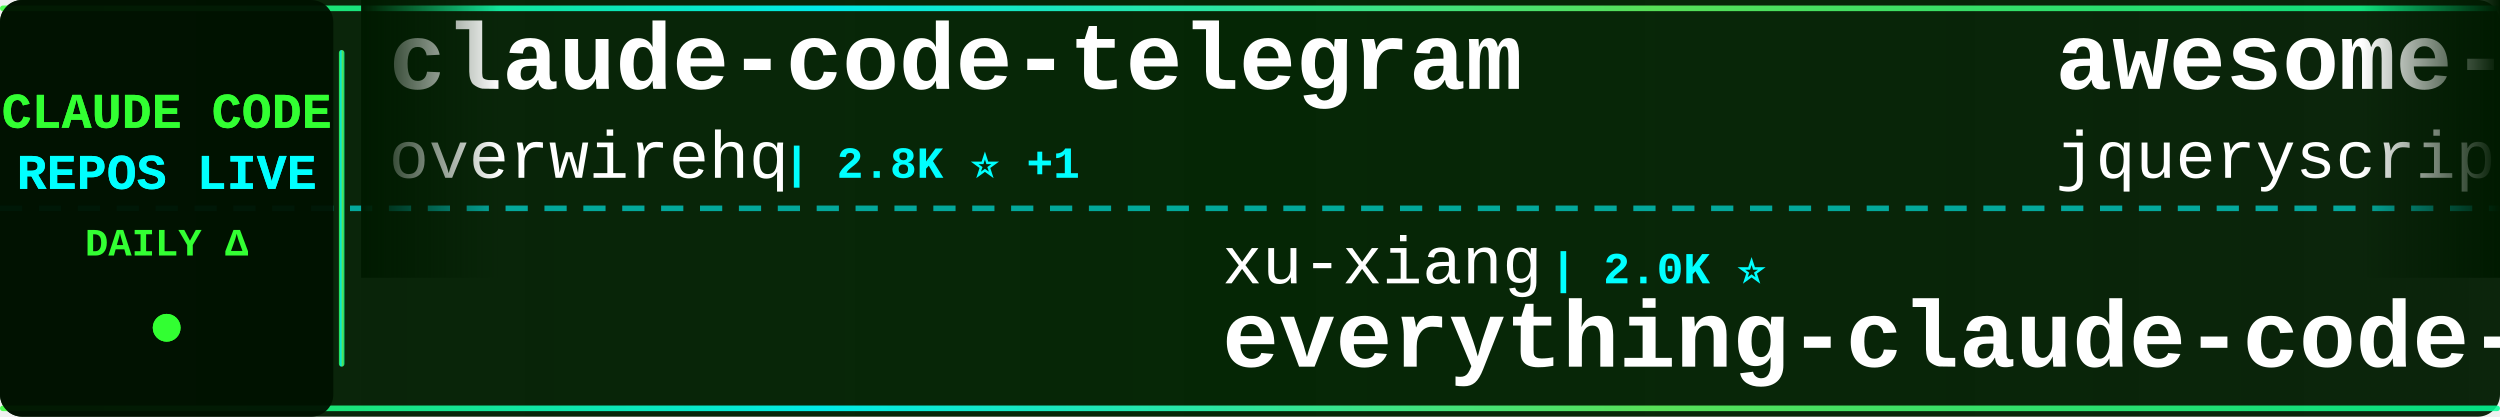
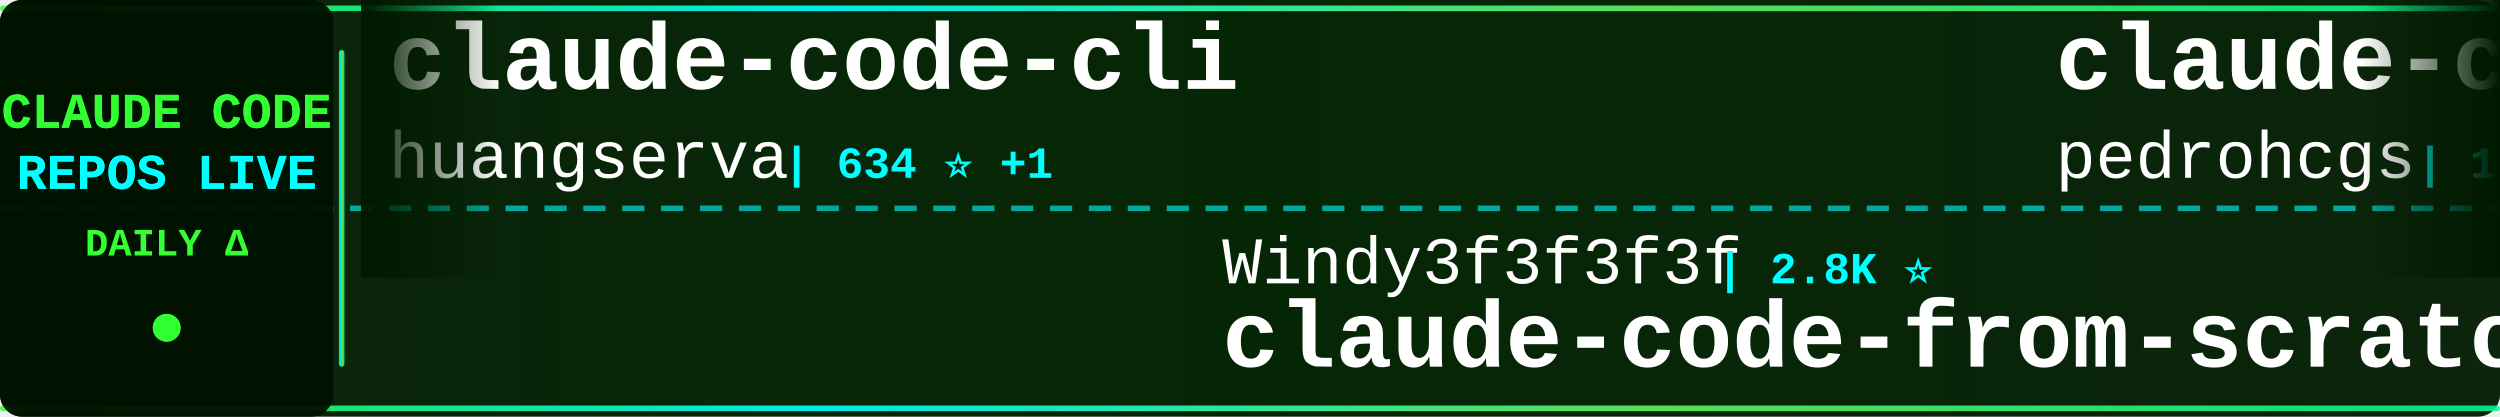
<svg xmlns="http://www.w3.org/2000/svg" width="900" height="150">
  <defs>
    <linearGradient id="tickerBg" x1="0%" y1="0%" x2="100%" y2="0%">
      <stop offset="0%" style="stop-color:#001a00;stop-opacity:0.95" />
      <stop offset="50%" style="stop-color:#002200;stop-opacity:0.98" />
      <stop offset="100%" style="stop-color:#001a00;stop-opacity:0.95" />
    </linearGradient>
    <linearGradient id="borderGrad" x1="0%" y1="0%" x2="100%" y2="0%">
      <stop offset="0%" style="stop-color:#33ff33;stop-opacity:0.85">
        <animate attributeName="stop-opacity" values="0.85;1;0.85" dur="2s" repeatCount="indefinite" />
      </stop>
      <stop offset="33%" style="stop-color:#00ffff;stop-opacity:0.9">
        <animate attributeName="stop-opacity" values="0.9;1;0.9" dur="2.2s" repeatCount="indefinite" />
      </stop>
      <stop offset="66%" style="stop-color:#66ff66;stop-opacity:0.85">
        <animate attributeName="stop-opacity" values="0.85;1;0.85" dur="1.8s" repeatCount="indefinite" />
      </stop>
      <stop offset="100%" style="stop-color:#00ff99;stop-opacity:0.85">
        <animate attributeName="stop-opacity" values="0.85;1;0.85" dur="2s" repeatCount="indefinite" />
      </stop>
    </linearGradient>
    <filter id="textGlow">
      <feGaussianBlur stdDeviation="0.1" result="coloredBlur" />
      <feMerge>
        <feMergeNode in="coloredBlur" />
        <feMergeNode in="SourceGraphic" />
      </feMerge>
    </filter>
    <filter id="metricGlow">
      <feGaussianBlur stdDeviation="0.2" result="coloredBlur" />
      <feMerge>
        <feMergeNode in="coloredBlur" />
        <feMergeNode in="SourceGraphic" />
      </feMerge>
    </filter>
    <linearGradient id="leftFade" x1="0%" y1="0%" x2="100%" y2="0%">
      <stop offset="0%" style="stop-color:#001a00;stop-opacity:1" />
      <stop offset="100%" style="stop-color:#001a00;stop-opacity:0" />
    </linearGradient>
    <linearGradient id="rightFade" x1="0%" y1="0%" x2="100%" y2="0%">
      <stop offset="0%" style="stop-color:#001a00;stop-opacity:0" />
      <stop offset="100%" style="stop-color:#001a00;stop-opacity:1" />
    </linearGradient>
  </defs>
  <rect width="900" height="150" fill="url(#tickerBg)" rx="8" />
  <rect x="0" y="2" width="900" height="2" fill="url(#borderGrad)" rx="1" />
  <rect x="0" y="146" width="900" height="2" fill="url(#borderGrad)" rx="1" />
  <line x1="0" y1="75" x2="900" y2="75" stroke="#00ffff" stroke-width="2" stroke-dasharray="8 6" opacity="0.6" />
  <rect x="0" y="0" width="120" height="150" fill="#001100" opacity="0.95" rx="8" />
  <text x="60" y="46" font-family="'Courier New', monospace" font-size="18" font-weight="bold" fill="#33ff33" text-anchor="middle" filter="url(#textGlow)">
    CLAUDE CODE
  </text>
  <text x="60" y="68" font-family="'Courier New', monospace" font-size="18" font-weight="bold" fill="#00ffff" text-anchor="middle" filter="url(#textGlow)">
    REPOS LIVE
  </text>
  <text x="60" y="92" font-family="'Courier New', monospace" font-size="14" font-weight="bold" fill="#33ff33" text-anchor="middle">
    DAILY Δ
  </text>
  <circle cx="60" cy="118" r="5" fill="#33ff33" filter="url(#metricGlow)">
    <animate attributeName="r" values="4;6;4" dur="1.5s" repeatCount="indefinite" />
    <animate attributeName="opacity" values="0.6;1;0.6" dur="1.5s" repeatCount="indefinite" />
  </circle>
  <rect x="122" y="18" width="2" height="114" fill="url(#borderGrad)" rx="1" />
  <clipPath id="tickerClip">
    <rect x="130" y="0" width="770" height="150" />
  </clipPath>
  <g clip-path="url(#tickerClip)">
    <g id="tickerItems">
      <animateTransform attributeName="transform" attributeType="XML" type="translate" from="0 0" to="-3000 0" dur="54s" repeatCount="indefinite" />
      <g transform="translate(0, 0)">
-         <text x="140" y="32" font-family="'Courier New', monospace" font-size="34" font-weight="bold" fill="#ffffff">claude-code-telegram</text>
-         <text x="140" y="64" font-family="'Courier New', monospace" font-size="24" font-weight="normal" fill="#ffffff" opacity="1.0">overwirehq</text>
-         <text x="282" y="64" font-family="'Courier New', monospace" font-size="16" font-weight="bold" fill="#00ffff"> | 2.8K ⭐ +1</text>
+         <text x="140" y="32" font-family="'Courier New', monospace" font-size="34" font-weight="bold" fill="#ffffff">claude-code-cli</text>
+         <text x="140" y="64" font-family="'Courier New', monospace" font-size="24" font-weight="normal" fill="#ffffff" opacity="1.0">huangserva</text>
+         <text x="282" y="64" font-family="'Courier New', monospace" font-size="16" font-weight="bold" fill="#00ffff"> | 634 ⭐ +1</text>
      </g>
      <g transform="translate(300, 0)">
-         <text x="140" y="102" font-family="'Courier New', monospace" font-size="24" font-weight="normal" fill="#ffffff" opacity="1.0">xu-xiang</text>
-         <text x="258" y="102" font-family="'Courier New', monospace" font-size="16" font-weight="bold" fill="#00ffff"> | 2.0K ⭐</text>
-         <text x="140" y="132" font-family="'Courier New', monospace" font-size="34" font-weight="bold" fill="#ffffff">everything-claude-code-z...</text>
+         <text x="140" y="102" font-family="'Courier New', monospace" font-size="24" font-weight="normal" fill="#ffffff" opacity="1.0">Windy3f3f3f3f</text>
+         <text x="318" y="102" font-family="'Courier New', monospace" font-size="16" font-weight="bold" fill="#00ffff"> | 2.8K ⭐</text>
+         <text x="140" y="132" font-family="'Courier New', monospace" font-size="34" font-weight="bold" fill="#ffffff">claude-code-from-scratch</text>
      </g>
      <g transform="translate(600, 0)">
-         <text x="140" y="32" font-family="'Courier New', monospace" font-size="34" font-weight="bold" fill="#ffffff">awesome-claude-code</text>
-         <text x="140" y="64" font-family="'Courier New', monospace" font-size="24" font-weight="normal" fill="#ffffff" opacity="1.0">jqueryscript</text>
-         <text x="306" y="64" font-family="'Courier New', monospace" font-size="16" font-weight="bold" fill="#00ffff"> | 556 ⭐</text>
+         <text x="140" y="32" font-family="'Courier New', monospace" font-size="34" font-weight="bold" fill="#ffffff">claude-code-my-workflow</text>
+         <text x="140" y="64" font-family="'Courier New', monospace" font-size="24" font-weight="normal" fill="#ffffff" opacity="1.0">pedrohcgs</text>
+         <text x="270" y="64" font-family="'Courier New', monospace" font-size="16" font-weight="bold" fill="#00ffff"> | 1.7K ⭐</text>
      </g>
      <g transform="translate(900, 0)">
-         <text x="140" y="102" font-family="'Courier New', monospace" font-size="24" font-weight="normal" fill="#ffffff" opacity="1.0">Maciek-roboblog</text>
-         <text x="342" y="102" font-family="'Courier New', monospace" font-size="16" font-weight="bold" fill="#00ffff"> | 8.8K ⭐</text>
-         <text x="140" y="132" font-family="'Courier New', monospace" font-size="34" font-weight="bold" fill="#ffffff">Claude-Code-Usage-Monito...</text>
+         <text x="140" y="102" font-family="'Courier New', monospace" font-size="24" font-weight="normal" fill="#ffffff" opacity="1.0">ponponon</text>
+         <text x="258" y="102" font-family="'Courier New', monospace" font-size="16" font-weight="bold" fill="#00ffff"> | 2.3K ⭐</text>
+         <text x="140" y="132" font-family="'Courier New', monospace" font-size="34" font-weight="bold" fill="#ffffff">claude_code_src</text>
      </g>
      <g transform="translate(1200, 0)">
-         <text x="140" y="32" font-family="'Courier New', monospace" font-size="34" font-weight="bold" fill="#ffffff">claude-code-local</text>
-         <text x="140" y="64" font-family="'Courier New', monospace" font-size="24" font-weight="normal" fill="#ffffff" opacity="1.0">nicedreamzapp</text>
-         <text x="318" y="64" font-family="'Courier New', monospace" font-size="16" font-weight="bold" fill="#00ffff"> | 3.5K ⭐ +1</text>
+         <text x="140" y="32" font-family="'Courier New', monospace" font-size="34" font-weight="bold" fill="#ffffff">arcads-claude-code-mrpai...</text>
+         <text x="140" y="64" font-family="'Courier New', monospace" font-size="24" font-weight="normal" fill="#ffffff" opacity="1.0">mrpaidsocial</text>
+         <text x="306" y="64" font-family="'Courier New', monospace" font-size="16" font-weight="bold" fill="#00ffff"> | 1.7K ⭐</text>
      </g>
      <g transform="translate(1500, 0)">
-         <text x="140" y="102" font-family="'Courier New', monospace" font-size="24" font-weight="normal" fill="#ffffff" opacity="1.0">Windy3f3f3f3f</text>
-         <text x="318" y="102" font-family="'Courier New', monospace" font-size="16" font-weight="bold" fill="#00ffff"> | 3.9K ⭐</text>
-         <text x="140" y="132" font-family="'Courier New', monospace" font-size="34" font-weight="bold" fill="#ffffff">how-claude-code-works</text>
+         <text x="140" y="102" font-family="'Courier New', monospace" font-size="24" font-weight="normal" fill="#ffffff" opacity="1.0">anthropics</text>
+         <text x="282" y="102" font-family="'Courier New', monospace" font-size="16" font-weight="bold" fill="#00ffff"> | 10.1K ⭐</text>
+         <text x="140" y="132" font-family="'Courier New', monospace" font-size="34" font-weight="bold" fill="#ffffff">claude-code-action</text>
      </g>
      <g transform="translate(1800, 0)">
-         <text x="140" y="32" font-family="'Courier New', monospace" font-size="34" font-weight="bold" fill="#ffffff">claude-code-my-workflow</text>
-         <text x="140" y="64" font-family="'Courier New', monospace" font-size="24" font-weight="normal" fill="#ffffff" opacity="1.0">pedrohcgs</text>
-         <text x="270" y="64" font-family="'Courier New', monospace" font-size="16" font-weight="bold" fill="#00ffff"> | 1.7K ⭐ +1</text>
+         <text x="140" y="32" font-family="'Courier New', monospace" font-size="34" font-weight="bold" fill="#ffffff">claude-code-hub</text>
+         <text x="140" y="64" font-family="'Courier New', monospace" font-size="24" font-weight="normal" fill="#ffffff" opacity="1.0">ding113</text>
+         <text x="246" y="64" font-family="'Courier New', monospace" font-size="16" font-weight="bold" fill="#00ffff"> | 3.4K ⭐</text>
      </g>
      <g transform="translate(2100, 0)">
-         <text x="140" y="102" font-family="'Courier New', monospace" font-size="24" font-weight="normal" fill="#ffffff" opacity="1.0">musistudio</text>
-         <text x="282" y="102" font-family="'Courier New', monospace" font-size="16" font-weight="bold" fill="#00ffff"> | 38.4K ⭐</text>
-         <text x="140" y="132" font-family="'Courier New', monospace" font-size="34" font-weight="bold" fill="#ffffff">claude-code-router</text>
+         <text x="140" y="102" font-family="'Courier New', monospace" font-size="24" font-weight="normal" fill="#ffffff" opacity="1.0">jqueryscript</text>
+         <text x="306" y="102" font-family="'Courier New', monospace" font-size="16" font-weight="bold" fill="#00ffff"> | 556 ⭐</text>
+         <text x="140" y="132" font-family="'Courier New', monospace" font-size="34" font-weight="bold" fill="#ffffff">awesome-claude-code</text>
      </g>
      <g transform="translate(2400, 0)">
-         <text x="140" y="32" font-family="'Courier New', monospace" font-size="34" font-weight="bold" fill="#ffffff">claude-code-book</text>
-         <text x="140" y="64" font-family="'Courier New', monospace" font-size="24" font-weight="normal" fill="#ffffff" opacity="1.0">lintsinghua</text>
-         <text x="294" y="64" font-family="'Courier New', monospace" font-size="16" font-weight="bold" fill="#00ffff"> | 4.4K ⭐</text>
+         <text x="140" y="32" font-family="'Courier New', monospace" font-size="34" font-weight="bold" fill="#ffffff">claude-code-sourcemap</text>
+         <text x="140" y="64" font-family="'Courier New', monospace" font-size="24" font-weight="normal" fill="#ffffff" opacity="1.0">ChinaSiro</text>
+         <text x="270" y="64" font-family="'Courier New', monospace" font-size="16" font-weight="bold" fill="#00ffff"> | 9.8K ⭐</text>
      </g>
      <g transform="translate(2700, 0)">
        <text x="140" y="102" font-family="'Courier New', monospace" font-size="24" font-weight="normal" fill="#ffffff" opacity="1.0">affaan-m</text>
-         <text x="258" y="102" font-family="'Courier New', monospace" font-size="16" font-weight="bold" fill="#00ffff"> | 311.3K ⭐ +63</text>
+         <text x="258" y="102" font-family="'Courier New', monospace" font-size="16" font-weight="bold" fill="#00ffff"> | 311.4K ⭐ +64</text>
        <text x="140" y="132" font-family="'Courier New', monospace" font-size="34" font-weight="bold" fill="#ffffff">ECC</text>
      </g>
      <g transform="translate(3000, 0)">
-         <text x="140" y="32" font-family="'Courier New', monospace" font-size="34" font-weight="bold" fill="#ffffff">claude-code-telegram</text>
-         <text x="140" y="64" font-family="'Courier New', monospace" font-size="24" font-weight="normal" fill="#ffffff" opacity="1.0">overwirehq</text>
-         <text x="282" y="64" font-family="'Courier New', monospace" font-size="16" font-weight="bold" fill="#00ffff"> | 2.8K ⭐ +1</text>
+         <text x="140" y="32" font-family="'Courier New', monospace" font-size="34" font-weight="bold" fill="#ffffff">claude-code-cli</text>
+         <text x="140" y="64" font-family="'Courier New', monospace" font-size="24" font-weight="normal" fill="#ffffff" opacity="1.0">huangserva</text>
+         <text x="282" y="64" font-family="'Courier New', monospace" font-size="16" font-weight="bold" fill="#00ffff"> | 634 ⭐ +1</text>
      </g>
      <g transform="translate(3300, 0)">
-         <text x="140" y="102" font-family="'Courier New', monospace" font-size="24" font-weight="normal" fill="#ffffff" opacity="1.0">xu-xiang</text>
-         <text x="258" y="102" font-family="'Courier New', monospace" font-size="16" font-weight="bold" fill="#00ffff"> | 2.0K ⭐</text>
-         <text x="140" y="132" font-family="'Courier New', monospace" font-size="34" font-weight="bold" fill="#ffffff">everything-claude-code-z...</text>
+         <text x="140" y="102" font-family="'Courier New', monospace" font-size="24" font-weight="normal" fill="#ffffff" opacity="1.0">Windy3f3f3f3f</text>
+         <text x="318" y="102" font-family="'Courier New', monospace" font-size="16" font-weight="bold" fill="#00ffff"> | 2.8K ⭐</text>
+         <text x="140" y="132" font-family="'Courier New', monospace" font-size="34" font-weight="bold" fill="#ffffff">claude-code-from-scratch</text>
      </g>
      <g transform="translate(3600, 0)">
-         <text x="140" y="32" font-family="'Courier New', monospace" font-size="34" font-weight="bold" fill="#ffffff">awesome-claude-code</text>
-         <text x="140" y="64" font-family="'Courier New', monospace" font-size="24" font-weight="normal" fill="#ffffff" opacity="1.0">jqueryscript</text>
-         <text x="306" y="64" font-family="'Courier New', monospace" font-size="16" font-weight="bold" fill="#00ffff"> | 556 ⭐</text>
+         <text x="140" y="32" font-family="'Courier New', monospace" font-size="34" font-weight="bold" fill="#ffffff">claude-code-my-workflow</text>
+         <text x="140" y="64" font-family="'Courier New', monospace" font-size="24" font-weight="normal" fill="#ffffff" opacity="1.0">pedrohcgs</text>
+         <text x="270" y="64" font-family="'Courier New', monospace" font-size="16" font-weight="bold" fill="#00ffff"> | 1.7K ⭐</text>
      </g>
      <g transform="translate(3900, 0)">
-         <text x="140" y="102" font-family="'Courier New', monospace" font-size="24" font-weight="normal" fill="#ffffff" opacity="1.0">Maciek-roboblog</text>
-         <text x="342" y="102" font-family="'Courier New', monospace" font-size="16" font-weight="bold" fill="#00ffff"> | 8.8K ⭐</text>
-         <text x="140" y="132" font-family="'Courier New', monospace" font-size="34" font-weight="bold" fill="#ffffff">Claude-Code-Usage-Monito...</text>
+         <text x="140" y="102" font-family="'Courier New', monospace" font-size="24" font-weight="normal" fill="#ffffff" opacity="1.0">ponponon</text>
+         <text x="258" y="102" font-family="'Courier New', monospace" font-size="16" font-weight="bold" fill="#00ffff"> | 2.3K ⭐</text>
+         <text x="140" y="132" font-family="'Courier New', monospace" font-size="34" font-weight="bold" fill="#ffffff">claude_code_src</text>
      </g>
    </g>
  </g>
  <rect x="130" y="0" width="50" height="100" fill="url(#leftFade)" />
  <rect x="850" y="0" width="50" height="100" fill="url(#rightFade)" />
</svg>
